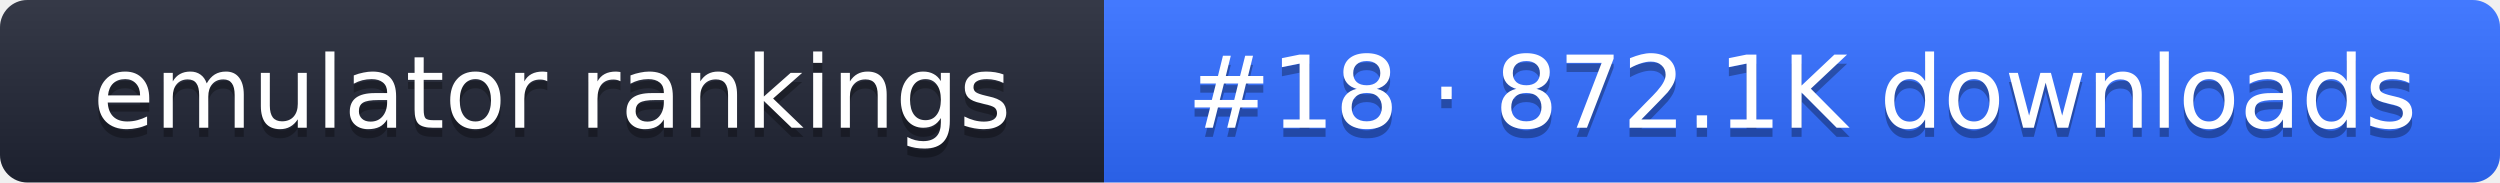
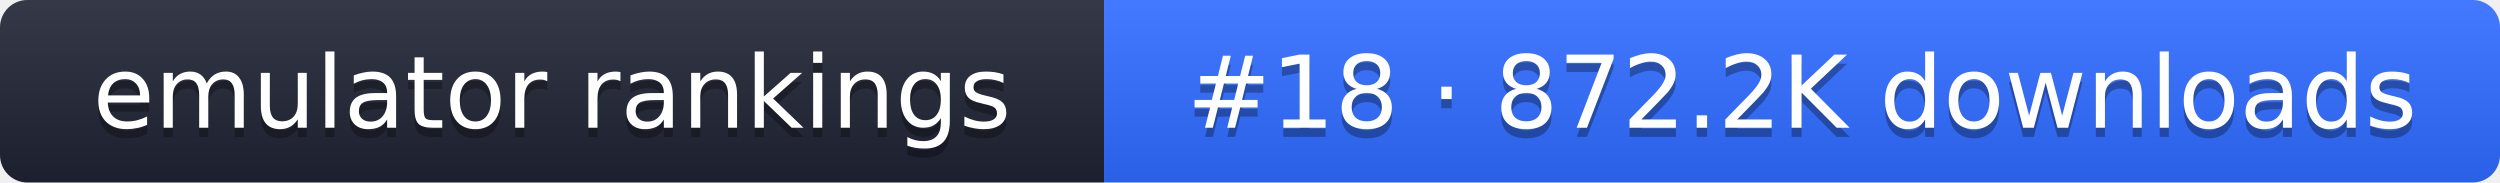
- <svg xmlns="http://www.w3.org/2000/svg" width="274" height="20" role="img" aria-label="emulator rankings: #18 · 872.1K downloads">
+ <svg xmlns="http://www.w3.org/2000/svg" width="274" height="20" role="img" aria-label="emulator rankings: #18 · 872.2K downloads">
  <linearGradient id="g" x2="0" y2="100%">
    <stop offset="0" stop-color="#fff" stop-opacity=".1" />
    <stop offset="1" stop-opacity=".1" />
  </linearGradient>
  <clipPath id="r">
    <rect width="274" height="20" rx="3" fill="#fff" />
  </clipPath>
  <g clip-path="url(#r)">
    <rect width="121" height="20" fill="#1f2433" />
    <rect x="121" width="153" height="20" fill="#2f6bff" />
    <rect width="274" height="20" fill="url(#g)" />
  </g>
  <g fill="#fff" text-anchor="middle" font-family="Verdana,DejaVu Sans,sans-serif" font-size="11">
    <text x="60.5" y="15" fill="#010101" fill-opacity=".3">emulator rankings</text>
    <text x="60.5" y="14">emulator rankings</text>
-     <text x="197.5" y="15" fill="#010101" fill-opacity=".3">#18 · 872.1K downloads</text>
-     <text x="197.5" y="14">#18 · 872.1K downloads</text>
+     <text x="197.5" y="15" fill="#010101" fill-opacity=".3">#18 · 872.2K downloads</text>
+     <text x="197.5" y="14">#18 · 872.2K downloads</text>
  </g>
</svg>
